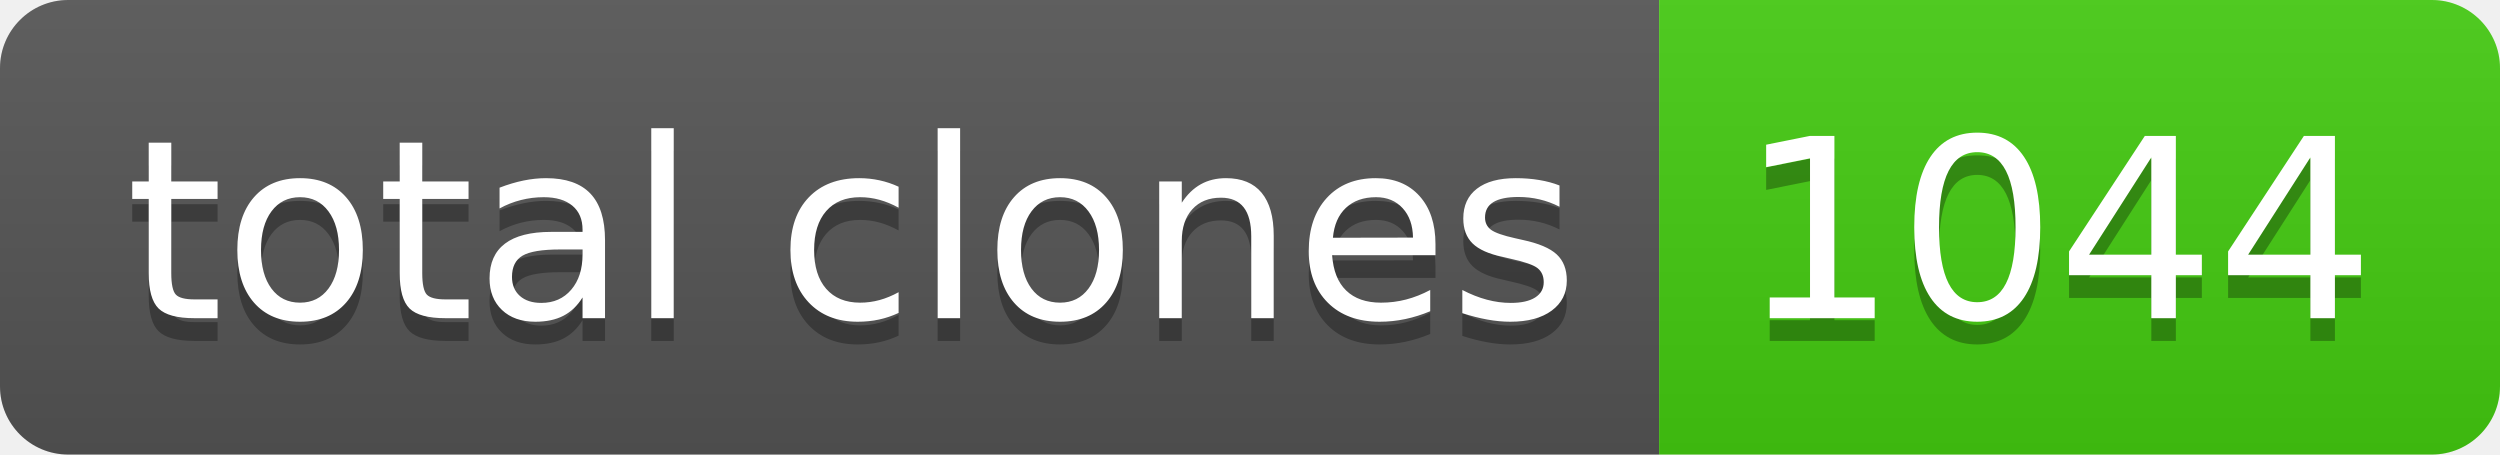
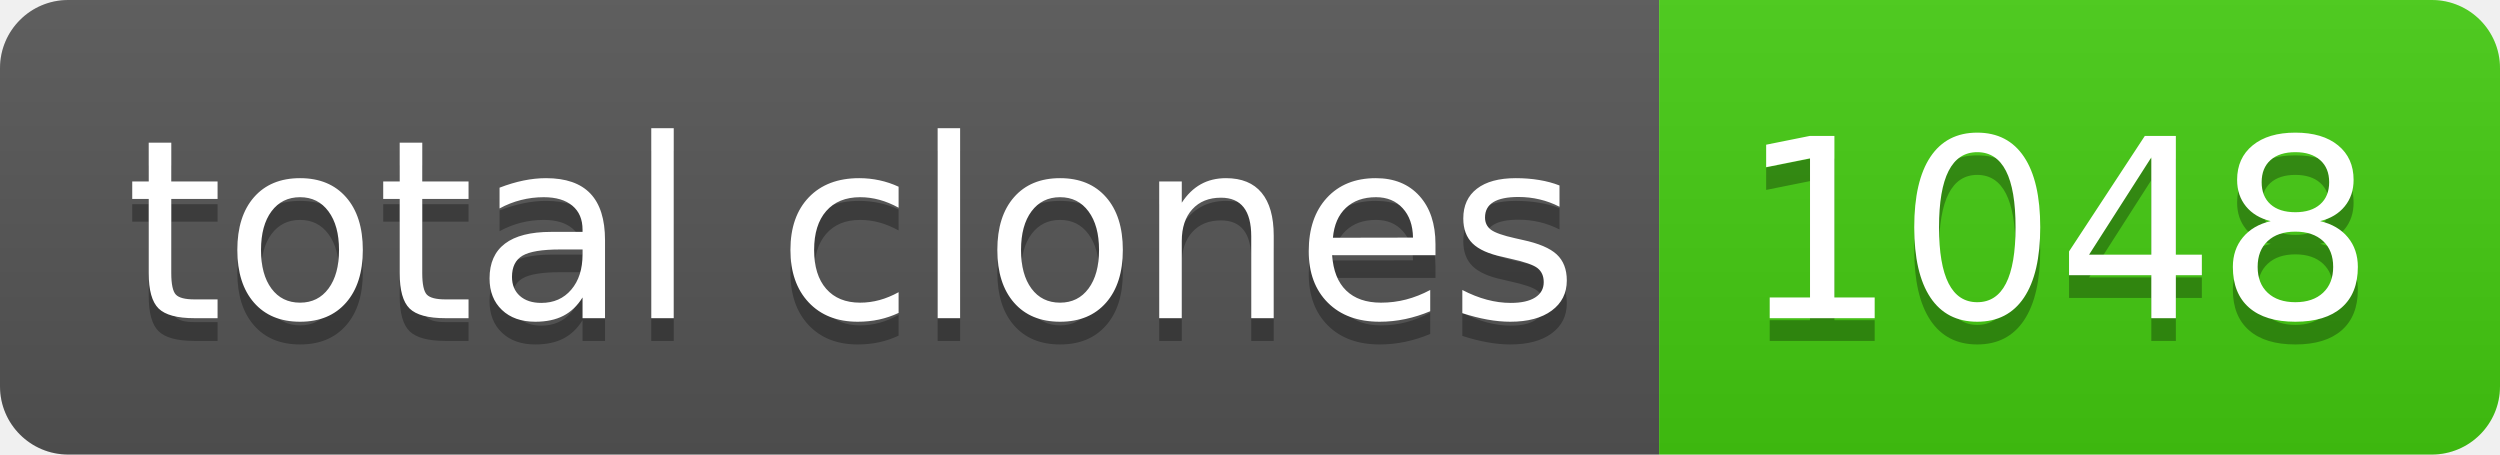
- <svg xmlns="http://www.w3.org/2000/svg" width="110" height="20" role="img" aria-label="total clones: 1044">
+ <svg xmlns="http://www.w3.org/2000/svg" width="110" height="20" role="img" aria-label="total clones: 1048">
  <linearGradient id="s" x2="0" y2="100%">
    <stop offset="0" stop-color="#bbb" stop-opacity=".1" />
    <stop offset="1" stop-opacity=".1" />
  </linearGradient>
  <clipPath id="r">
    <rect width="110" height="20" rx="3" fill="#fff" />
  </clipPath>
  <g clip-path="url(#r)">
    <rect width="73" height="20" fill="#555" />
    <rect x="73" width="37" height="20" fill="#4c1" />
    <rect width="110" height="20" fill="url(#s)" />
  </g>
  <g fill="#fff" text-anchor="middle" font-family="Verdana,Geneva,DejaVu Sans,sans-serif" text-rendering="geometricPrecision" font-size="110">
    <text aria-hidden="true" x="375" y="150" fill="#010101" fill-opacity=".3" transform="scale(.1)" textLength="630">total clones</text>
    <text x="375" y="140" transform="scale(.1)" fill="#fff" textLength="630">total clones</text>
-     <text aria-hidden="true" x="905" y="150" fill="#010101" fill-opacity=".3" transform="scale(.1)" textLength="270">1044</text>
-     <text x="905" y="140" transform="scale(.1)" fill="#fff" textLength="270">1044</text>
+     <text aria-hidden="true" x="905" y="150" fill="#010101" fill-opacity=".3" transform="scale(.1)" textLength="270">1048</text>
+     <text x="905" y="140" transform="scale(.1)" fill="#fff" textLength="270">1048</text>
  </g>
</svg>
